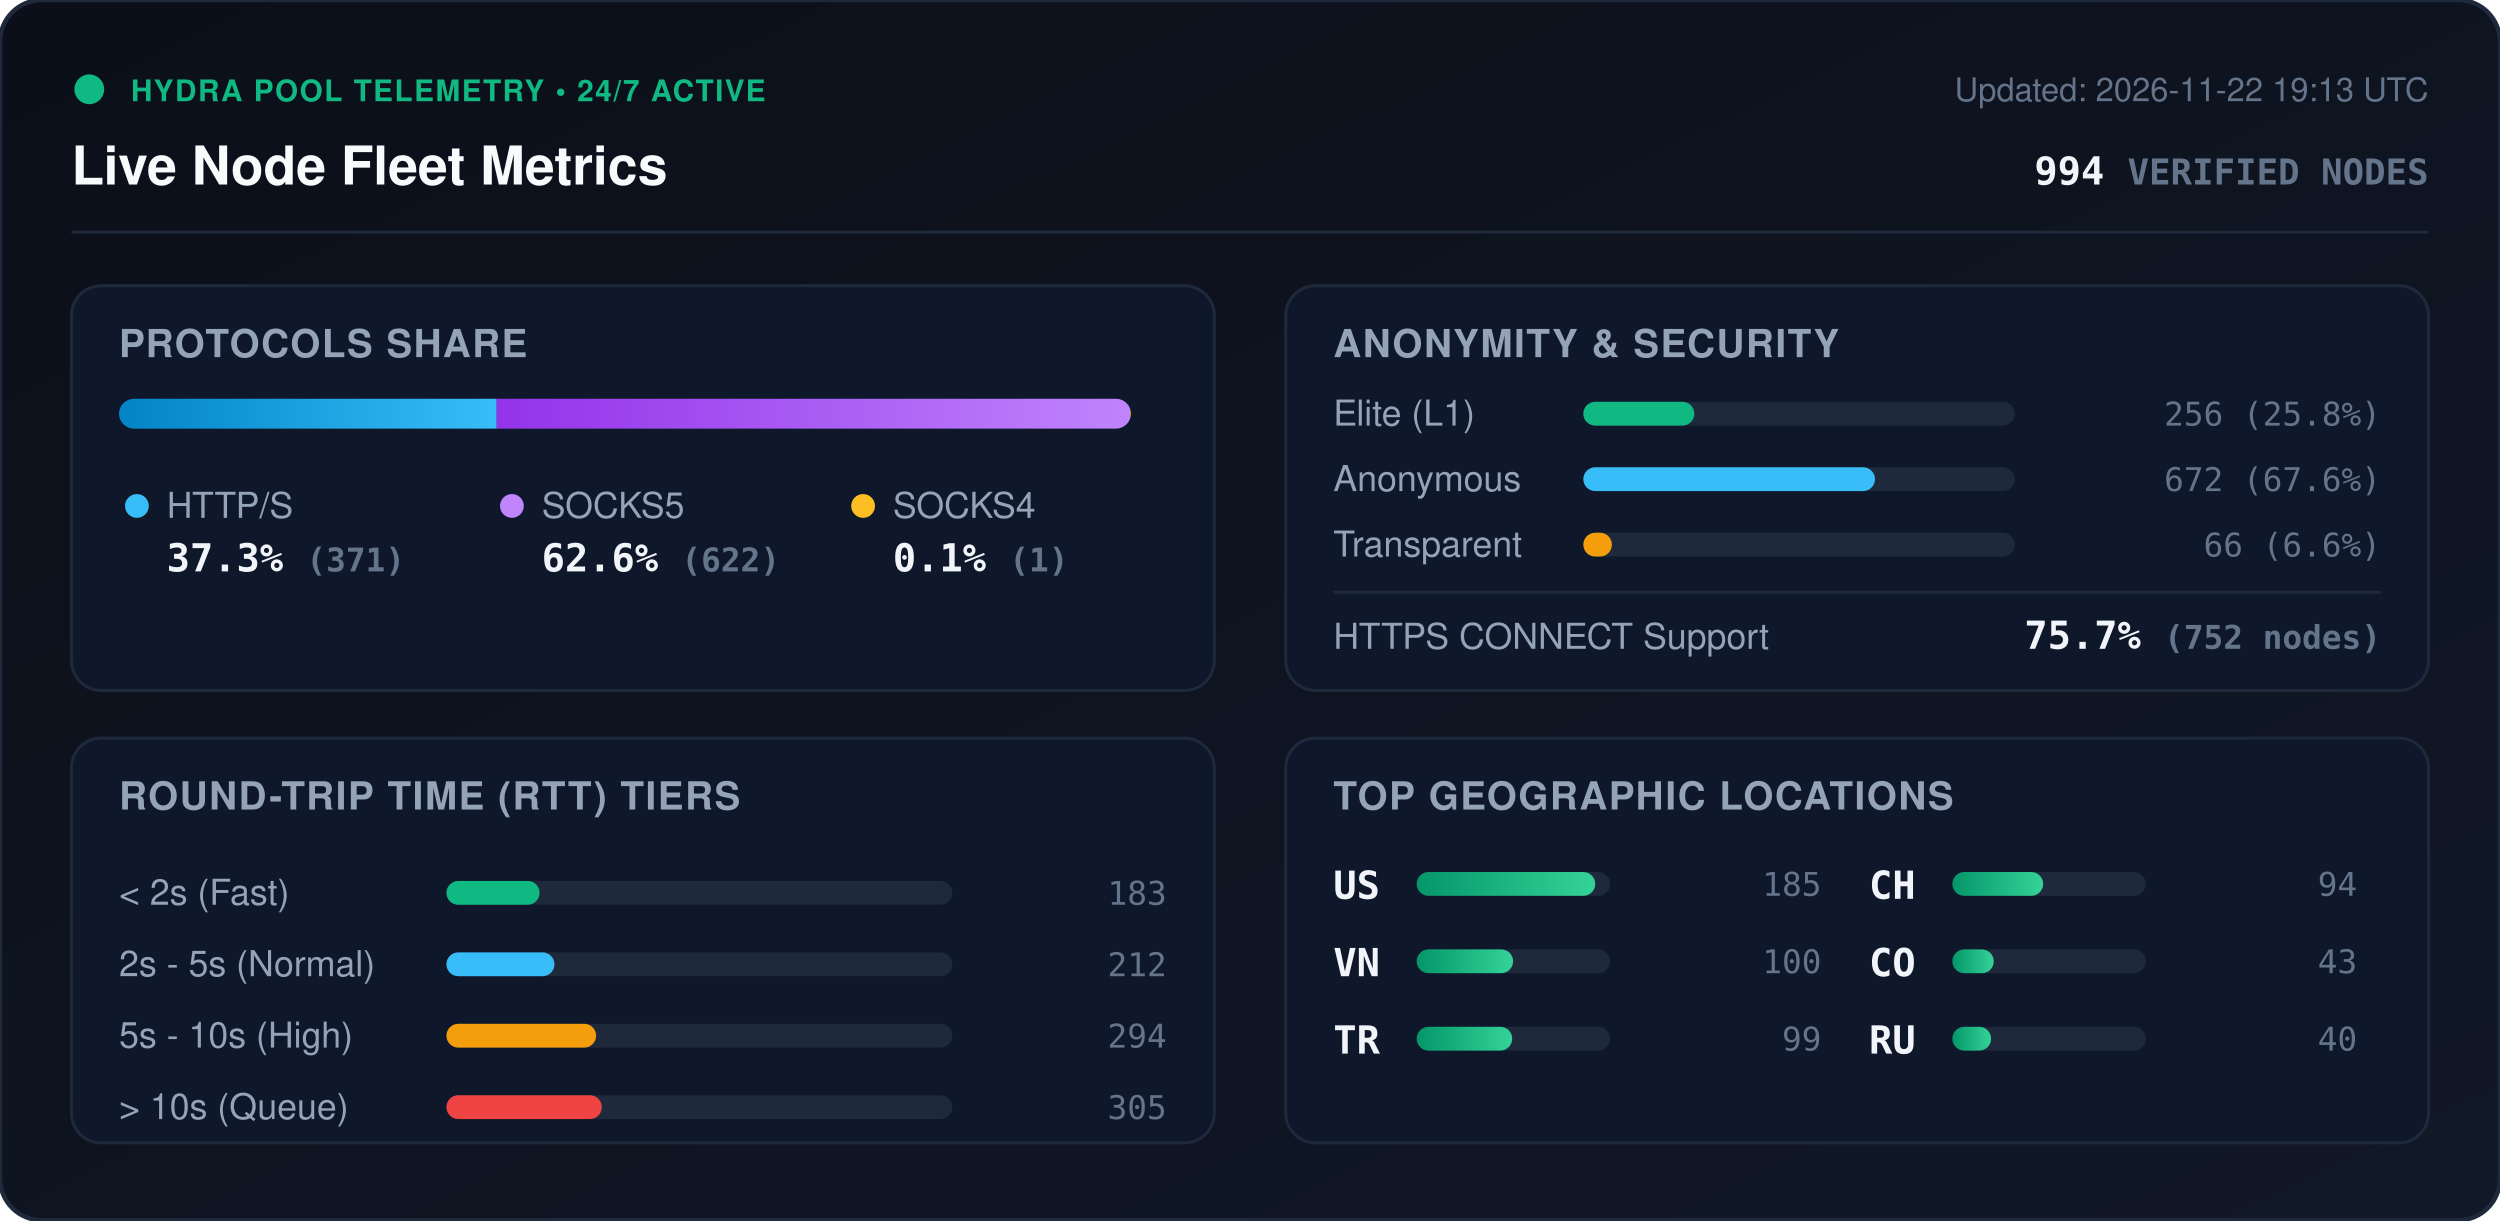
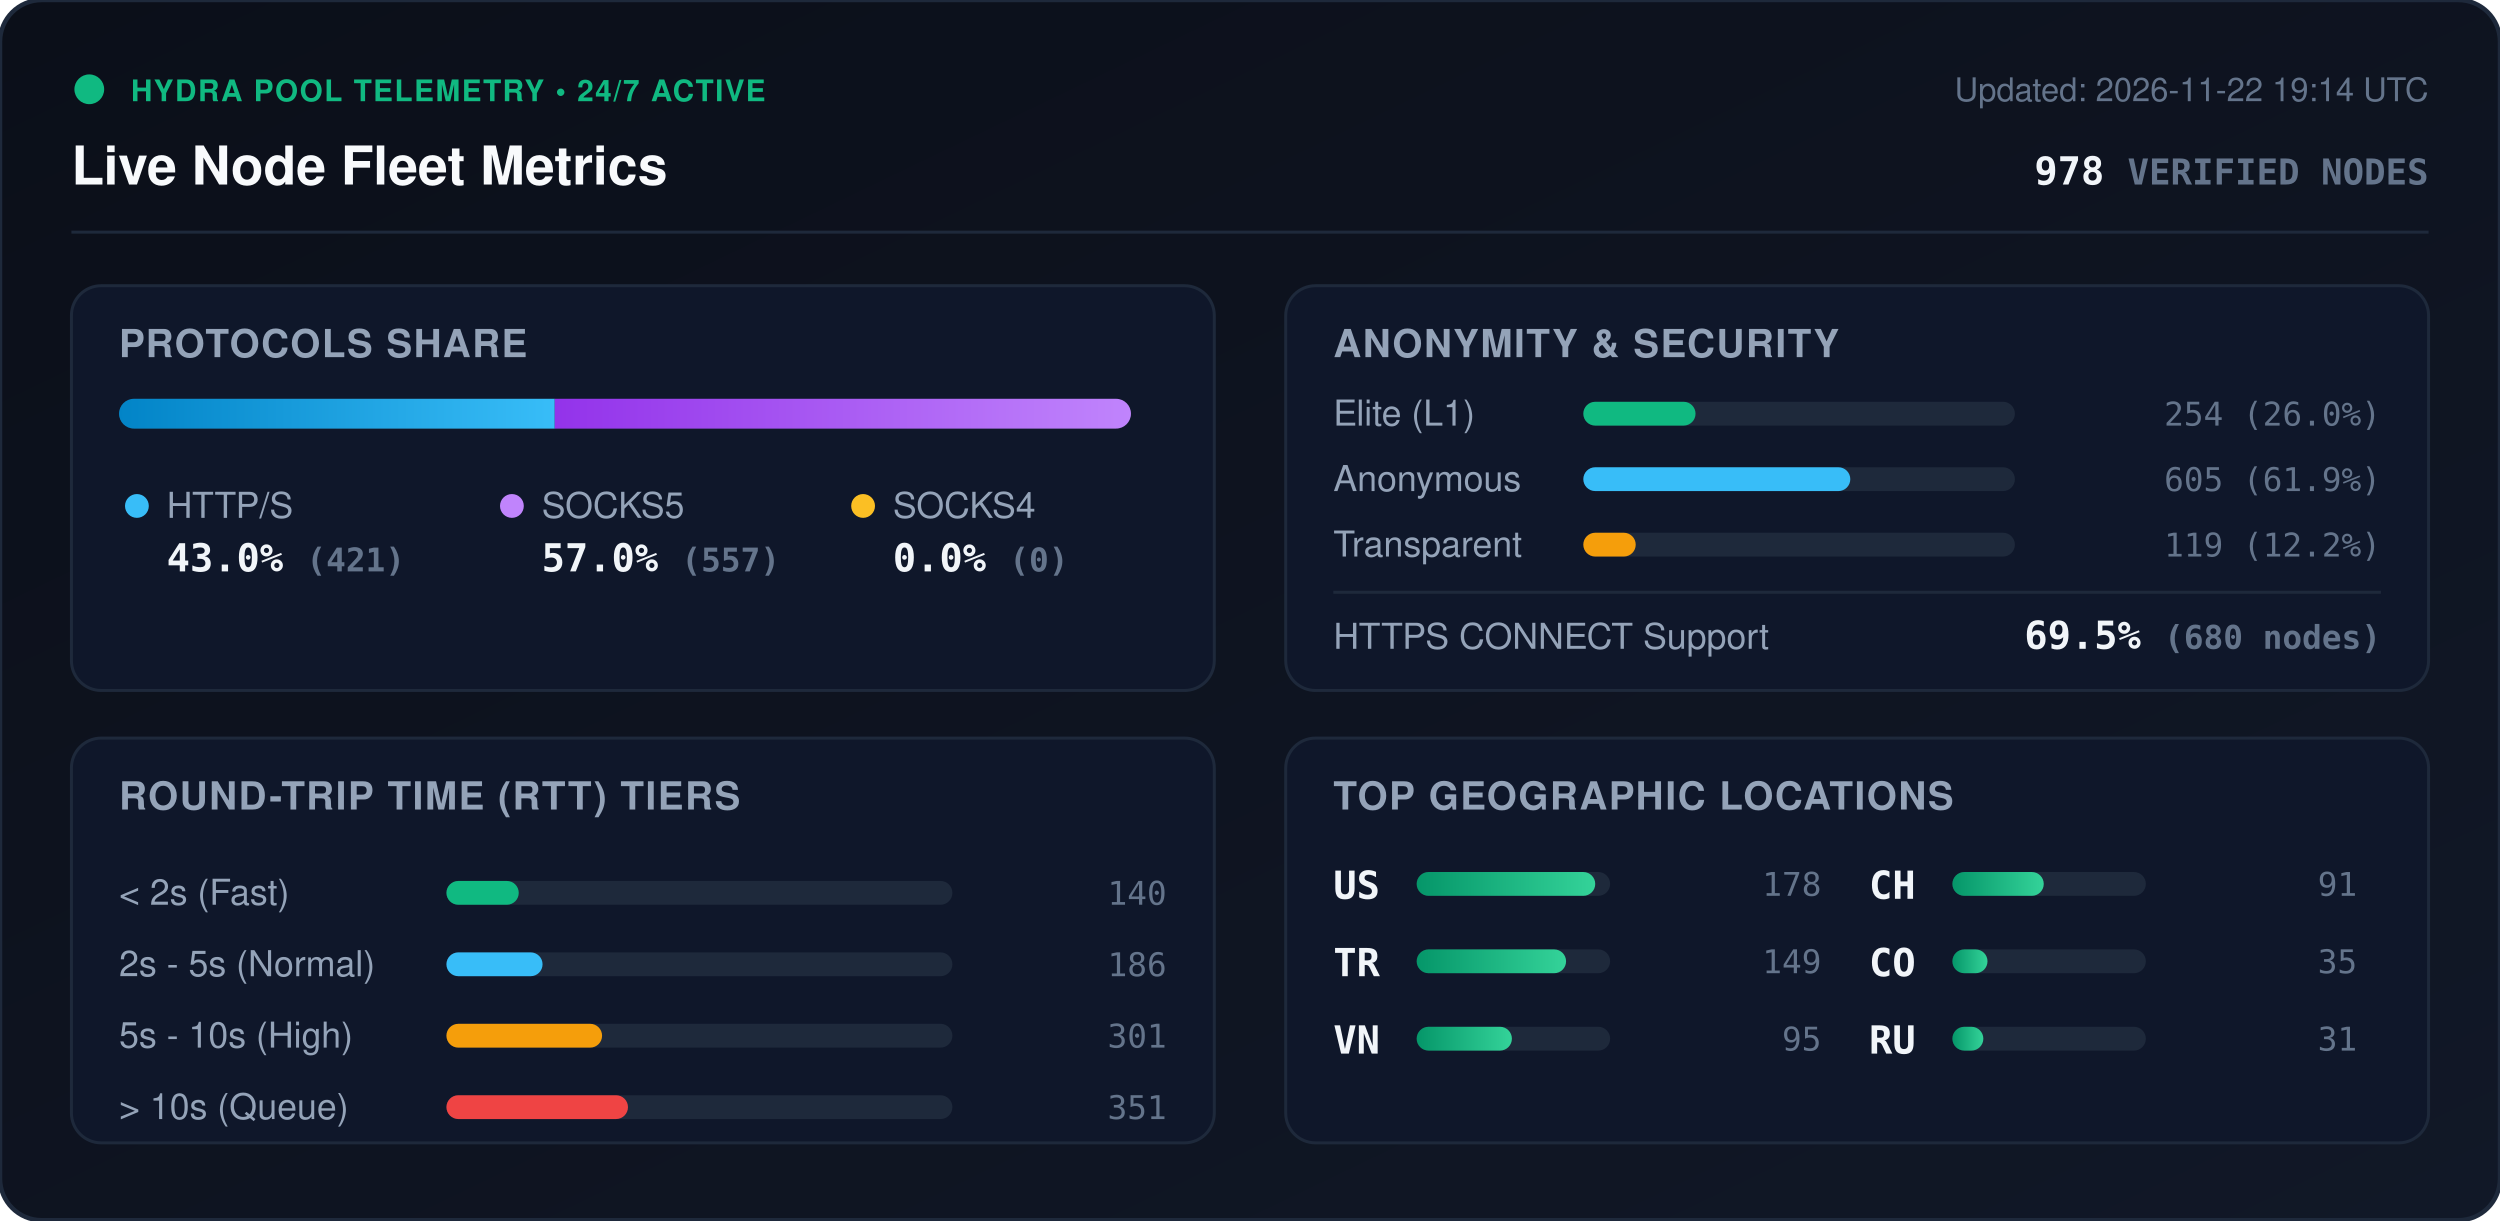
<svg xmlns="http://www.w3.org/2000/svg" viewBox="0 0 840 410" width="840" height="410" style="max-width: 100%; height: auto;">
  <defs>
    <linearGradient id="bg" x1="0%" y1="0%" x2="100%" y2="100%">
      <stop offset="0%" stop-color="#0b0f19" />
      <stop offset="100%" stop-color="#111827" />
    </linearGradient>
    <linearGradient id="bar-http" x1="0%" y1="0%" x2="100%" y2="0%">
      <stop offset="0%" stop-color="#0284c7" />
      <stop offset="100%" stop-color="#38bdf8" />
    </linearGradient>
    <linearGradient id="bar-socks5" x1="0%" y1="0%" x2="100%" y2="0%">
      <stop offset="0%" stop-color="#9333ea" />
      <stop offset="100%" stop-color="#c084fc" />
    </linearGradient>
    <linearGradient id="bar-socks4" x1="0%" y1="0%" x2="100%" y2="0%">
      <stop offset="0%" stop-color="#d97706" />
      <stop offset="100%" stop-color="#fbbf24" />
    </linearGradient>
    <linearGradient id="bar-green" x1="0%" y1="0%" x2="100%" y2="0%">
      <stop offset="0%" stop-color="#059669" />
      <stop offset="100%" stop-color="#34d399" />
    </linearGradient>
    <clipPath id="prog-track-clip">
      <rect width="340.0" height="10" rx="5" />
    </clipPath>
    <style>
      .title { font: 700 18px -apple-system, BlinkMacSystemFont, 'Segoe UI', Helvetica, Arial, sans-serif; fill: #f8fafc; }
      .sub { font: 500 11px -apple-system, BlinkMacSystemFont, 'Segoe UI', Helvetica, Arial, sans-serif; fill: #64748b; }
      .section-hdr { font: 600 13px -apple-system, BlinkMacSystemFont, 'Segoe UI', Helvetica, Arial, sans-serif; fill: #94a3b8; letter-spacing: 0.5px; }
      .metric-val { font: 700 13px -apple-system, BlinkMacSystemFont, 'Segoe UI', Helvetica, Arial, sans-serif; fill: #f1f5f9; }
      .metric-lbl { font: 500 12px -apple-system, BlinkMacSystemFont, 'Segoe UI', Helvetica, Arial, sans-serif; fill: #94a3b8; }
      .badge-txt { font: 700 10px -apple-system, BlinkMacSystemFont, 'Segoe UI', Helvetica, Arial, sans-serif; fill: #10b981; letter-spacing: 0.5px; }
      .mono { font-family: ui-monospace, SFMono-Regular, Menlo, Monaco, Consolas, monospace; }
      .pulse { animation: beacon 2s infinite ease-in-out; }
      @keyframes beacon { 0%, 100% { opacity: 1; } 50% { opacity: 0.35; } }
    </style>
  </defs>
  <rect width="840" height="410" rx="14" fill="url(#bg)" stroke="#1e293b" stroke-width="1.5" />
  <g transform="translate(24, 24)">
    <circle cx="6" cy="6" r="5" fill="#10b981" class="pulse" />
    <text x="20" y="10" class="badge-txt">HYDRA POOL TELEMETRY • 24/7 ACTIVE</text>
    <text x="0" y="38" class="title">Live Node Fleet Metrics</text>
-     <text x="792" y="10" text-anchor="end" class="sub">Updated: 2026-11-22 19:13 UTC</text>
-     <text x="792" y="38" text-anchor="end" class="metric-val mono" fill="#38bdf8">994 <tspan font-size="12" fill="#64748b">VERIFIED NODES</tspan>
+     <text x="792" y="10" text-anchor="end" class="sub">Updated: 2026-11-22 19:14 UTC</text>
+     <text x="792" y="38" text-anchor="end" class="metric-val mono" fill="#38bdf8">978 <tspan font-size="12" fill="#64748b">VERIFIED NODES</tspan>
    </text>
  </g>
  <line x1="24" y1="78" x2="816" y2="78" stroke="#1e293b" stroke-width="1" />
  <g transform="translate(24, 96)">
    <rect width="384" height="136" rx="10" fill="#0f172a" stroke="#1e293b" />
    <text x="16" y="24" class="section-hdr">PROTOCOLS SHARE</text>
    <g transform="translate(16, 38)">
      <rect width="340.0" height="10" rx="5" fill="#1e293b" />
      <g clip-path="url(#prog-track-clip)">
-         <rect x="0" width="126.9" height="10" fill="url(#bar-http)" />
-         <rect x="126.9" width="212.8" height="10" fill="url(#bar-socks5)" />
-         <rect x="339.7" width="0.3" height="10" fill="url(#bar-socks4)" />
+         <rect x="0" width="146.4" height="10" fill="url(#bar-http)" />
+         <rect x="146.4" width="193.6" height="10" fill="url(#bar-socks5)" />
+         <rect x="340.0" width="0.0" height="10" fill="url(#bar-socks4)" />
      </g>
    </g>
    <g transform="translate(16, 68)">
      <circle cx="6" cy="6" r="4" fill="#38bdf8" />
      <text x="16" y="10" class="metric-lbl">HTTP/S</text>
-       <text x="16" y="28" class="metric-val mono">37.3% <tspan font-size="11" fill="#64748b">(371)</tspan>
+       <text x="16" y="28" class="metric-val mono">43.0% <tspan font-size="11" fill="#64748b">(421)</tspan>
      </text>
      <circle cx="132" cy="6" r="4" fill="#c084fc" />
      <text x="142" y="10" class="metric-lbl">SOCKS5</text>
-       <text x="142" y="28" class="metric-val mono">62.6% <tspan font-size="11" fill="#64748b">(622)</tspan>
+       <text x="142" y="28" class="metric-val mono">57.0% <tspan font-size="11" fill="#64748b">(557)</tspan>
      </text>
      <circle cx="250" cy="6" r="4" fill="#fbbf24" />
      <text x="260" y="10" class="metric-lbl">SOCKS4</text>
-       <text x="260" y="28" class="metric-val mono">0.1% <tspan font-size="11" fill="#64748b">(1)</tspan>
+       <text x="260" y="28" class="metric-val mono">0.0% <tspan font-size="11" fill="#64748b">(0)</tspan>
      </text>
    </g>
  </g>
  <g transform="translate(432, 96)">
    <rect width="384" height="136" rx="10" fill="#0f172a" stroke="#1e293b" />
    <text x="16" y="24" class="section-hdr">ANONYMITY &amp; SECURITY</text>
    <text x="16" y="47" class="metric-lbl">Elite (L1)</text>
    <rect x="100" y="39" width="145.0" height="8" rx="4" fill="#1e293b" />
-     <rect x="100" y="39" width="37.3" height="8" rx="4" fill="#10b981" />
-     <text x="368" y="47" text-anchor="end" class="mono sub" fill="#e2e8f0">256 (25.8%)</text>
+     <rect x="100" y="39" width="37.7" height="8" rx="4" fill="#10b981" />
+     <text x="368" y="47" text-anchor="end" class="mono sub" fill="#e2e8f0">254 (26.0%)</text>
    <text x="16" y="69" class="metric-lbl">Anonymous</text>
    <rect x="100" y="61" width="145.0" height="8" rx="4" fill="#1e293b" />
-     <rect x="100" y="61" width="98.0" height="8" rx="4" fill="#38bdf8" />
-     <text x="368" y="69" text-anchor="end" class="mono sub" fill="#e2e8f0">672 (67.6%)</text>
+     <rect x="100" y="61" width="89.7" height="8" rx="4" fill="#38bdf8" />
+     <text x="368" y="69" text-anchor="end" class="mono sub" fill="#e2e8f0">605 (61.9%)</text>
    <text x="16" y="91" class="metric-lbl">Transparent</text>
    <rect x="100" y="83" width="145.0" height="8" rx="4" fill="#1e293b" />
-     <rect x="100" y="83" width="9.6" height="8" rx="4" fill="#f59e0b" />
-     <text x="368" y="91" text-anchor="end" class="mono sub" fill="#e2e8f0">66 (6.6%)</text>
+     <rect x="100" y="83" width="17.6" height="8" rx="4" fill="#f59e0b" />
+     <text x="368" y="91" text-anchor="end" class="mono sub" fill="#e2e8f0">119 (12.2%)</text>
    <line x1="16" y1="103" x2="368" y2="103" stroke="#1e293b" stroke-width="1" />
    <text x="16" y="122" class="metric-lbl">HTTPS CONNECT Support</text>
-     <text x="368" y="122" text-anchor="end" class="metric-val mono" fill="#34d399">75.7% <tspan font-size="11" fill="#64748b">(752 nodes)</tspan>
+     <text x="368" y="122" text-anchor="end" class="metric-val mono" fill="#34d399">69.5% <tspan font-size="11" fill="#64748b">(680 nodes)</tspan>
    </text>
  </g>
  <g transform="translate(24, 248)">
    <rect width="384" height="136" rx="10" fill="#0f172a" stroke="#1e293b" />
    <text x="16" y="24" class="section-hdr">ROUND-TRIP TIME (RTT) TIERS</text>
    <g transform="translate(16, 42)">
      <text x="0" y="14" class="metric-lbl">&lt; 2s (Fast)</text>
      <rect x="110" y="6" width="170" height="8" rx="4" fill="#1e293b" />
-       <rect x="110" y="6" width="31.3" height="8" rx="4" fill="#10b981" />
-       <text x="352" y="14" text-anchor="end" class="mono sub">183</text>
+       <rect x="110" y="6" width="24.3" height="8" rx="4" fill="#10b981" />
+       <text x="352" y="14" text-anchor="end" class="mono sub">140</text>
      <text x="0" y="38" class="metric-lbl">2s - 5s (Normal)</text>
      <rect x="110" y="30" width="170" height="8" rx="4" fill="#1e293b" />
-       <rect x="110" y="30" width="36.3" height="8" rx="4" fill="#38bdf8" />
-       <text x="352" y="38" text-anchor="end" class="mono sub">212</text>
+       <rect x="110" y="30" width="32.3" height="8" rx="4" fill="#38bdf8" />
+       <text x="352" y="38" text-anchor="end" class="mono sub">186</text>
      <text x="0" y="62" class="metric-lbl">5s - 10s (High)</text>
      <rect x="110" y="54" width="170" height="8" rx="4" fill="#1e293b" />
-       <rect x="110" y="54" width="50.3" height="8" rx="4" fill="#f59e0b" />
-       <text x="352" y="62" text-anchor="end" class="mono sub">294</text>
+       <rect x="110" y="54" width="52.3" height="8" rx="4" fill="#f59e0b" />
+       <text x="352" y="62" text-anchor="end" class="mono sub">301</text>
      <text x="0" y="86" class="metric-lbl">&gt; 10s (Queue)</text>
      <rect x="110" y="78" width="170" height="8" rx="4" fill="#1e293b" />
-       <rect x="110" y="78" width="52.2" height="8" rx="4" fill="#ef4444" />
-       <text x="352" y="86" text-anchor="end" class="mono sub">305</text>
+       <rect x="110" y="78" width="61.0" height="8" rx="4" fill="#ef4444" />
+       <text x="352" y="86" text-anchor="end" class="mono sub">351</text>
    </g>
  </g>
  <g transform="translate(432, 248)">
    <rect width="384" height="136" rx="10" fill="#0f172a" stroke="#1e293b" />
    <text x="16" y="24" class="section-hdr">TOP GEOGRAPHIC LOCATIONS</text>
    <g transform="translate(16, 42)">
      <g transform="translate(0, 0)">
        <text x="0" y="12" class="mono metric-val" font-size="12">US</text>
        <rect x="28" y="3" width="65" height="8" rx="4" fill="#1e293b" />
        <rect x="28" y="3" width="60.0" height="8" rx="4" fill="url(#bar-green)" />
-         <text x="164" y="11" text-anchor="end" class="mono sub">185</text>
+         <text x="164" y="11" text-anchor="end" class="mono sub">178</text>
      </g>
      <g transform="translate(0, 26)">
+         <text x="0" y="12" class="mono metric-val" font-size="12">TR</text>
+         <rect x="28" y="3" width="65" height="8" rx="4" fill="#1e293b" />
+         <rect x="28" y="3" width="50.2" height="8" rx="4" fill="url(#bar-green)" />
+         <text x="164" y="11" text-anchor="end" class="mono sub">149</text>
+       </g>
+       <g transform="translate(0, 52)">
        <text x="0" y="12" class="mono metric-val" font-size="12">VN</text>
        <rect x="28" y="3" width="65" height="8" rx="4" fill="#1e293b" />
-         <rect x="28" y="3" width="32.4" height="8" rx="4" fill="url(#bar-green)" />
-         <text x="164" y="11" text-anchor="end" class="mono sub">100</text>
-       </g>
-       <g transform="translate(0, 52)">
-         <text x="0" y="12" class="mono metric-val" font-size="12">TR</text>
-         <rect x="28" y="3" width="65" height="8" rx="4" fill="#1e293b" />
-         <rect x="28" y="3" width="32.1" height="8" rx="4" fill="url(#bar-green)" />
-         <text x="164" y="11" text-anchor="end" class="mono sub">99</text>
+         <rect x="28" y="3" width="32.0" height="8" rx="4" fill="url(#bar-green)" />
+         <text x="164" y="11" text-anchor="end" class="mono sub">95</text>
      </g>
      <g transform="translate(180, 0)">
        <text x="0" y="12" class="mono metric-val" font-size="12">CH</text>
        <rect x="28" y="3" width="65" height="8" rx="4" fill="#1e293b" />
-         <rect x="28" y="3" width="30.5" height="8" rx="4" fill="url(#bar-green)" />
-         <text x="164" y="11" text-anchor="end" class="mono sub">94</text>
+         <rect x="28" y="3" width="30.7" height="8" rx="4" fill="url(#bar-green)" />
+         <text x="164" y="11" text-anchor="end" class="mono sub">91</text>
      </g>
      <g transform="translate(180, 26)">
        <text x="0" y="12" class="mono metric-val" font-size="12">CO</text>
        <rect x="28" y="3" width="65" height="8" rx="4" fill="#1e293b" />
-         <rect x="28" y="3" width="13.9" height="8" rx="4" fill="url(#bar-green)" />
-         <text x="164" y="11" text-anchor="end" class="mono sub">43</text>
+         <rect x="28" y="3" width="11.8" height="8" rx="4" fill="url(#bar-green)" />
+         <text x="164" y="11" text-anchor="end" class="mono sub">35</text>
      </g>
      <g transform="translate(180, 52)">
        <text x="0" y="12" class="mono metric-val" font-size="12">RU</text>
        <rect x="28" y="3" width="65" height="8" rx="4" fill="#1e293b" />
-         <rect x="28" y="3" width="13.0" height="8" rx="4" fill="url(#bar-green)" />
-         <text x="164" y="11" text-anchor="end" class="mono sub">40</text>
+         <rect x="28" y="3" width="10.4" height="8" rx="4" fill="url(#bar-green)" />
+         <text x="164" y="11" text-anchor="end" class="mono sub">31</text>
      </g>
    </g>
  </g>
</svg>
